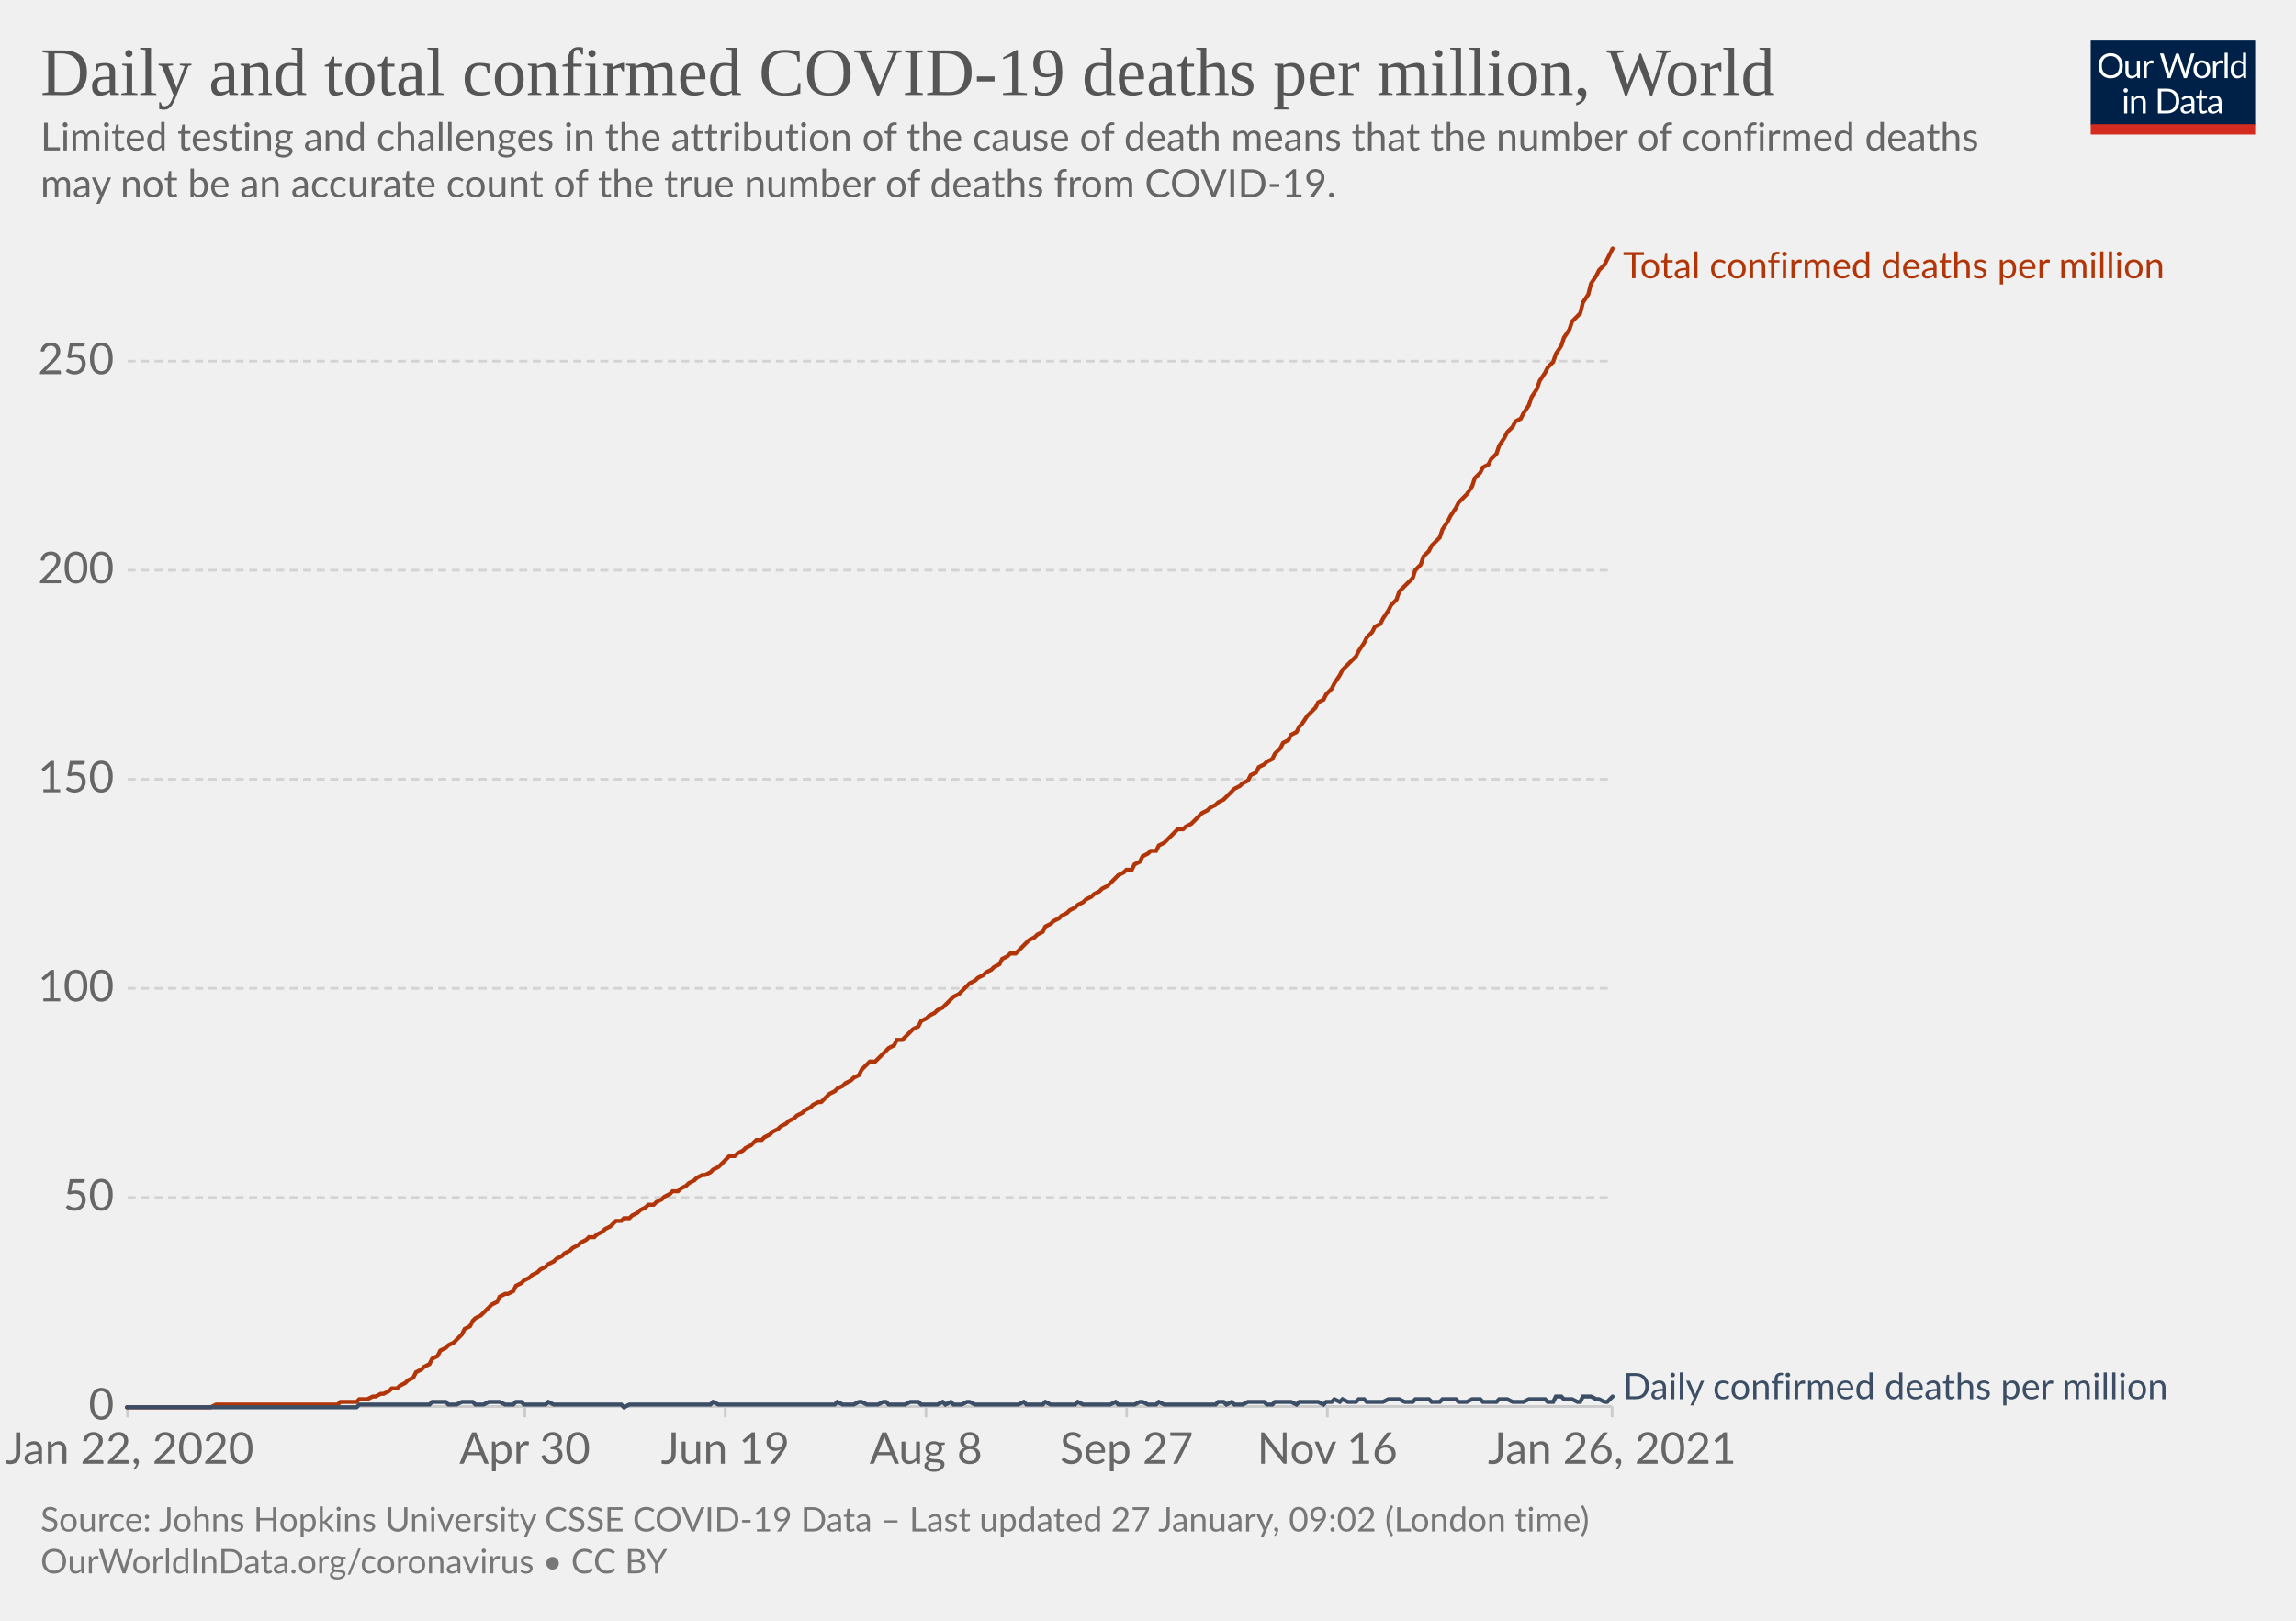
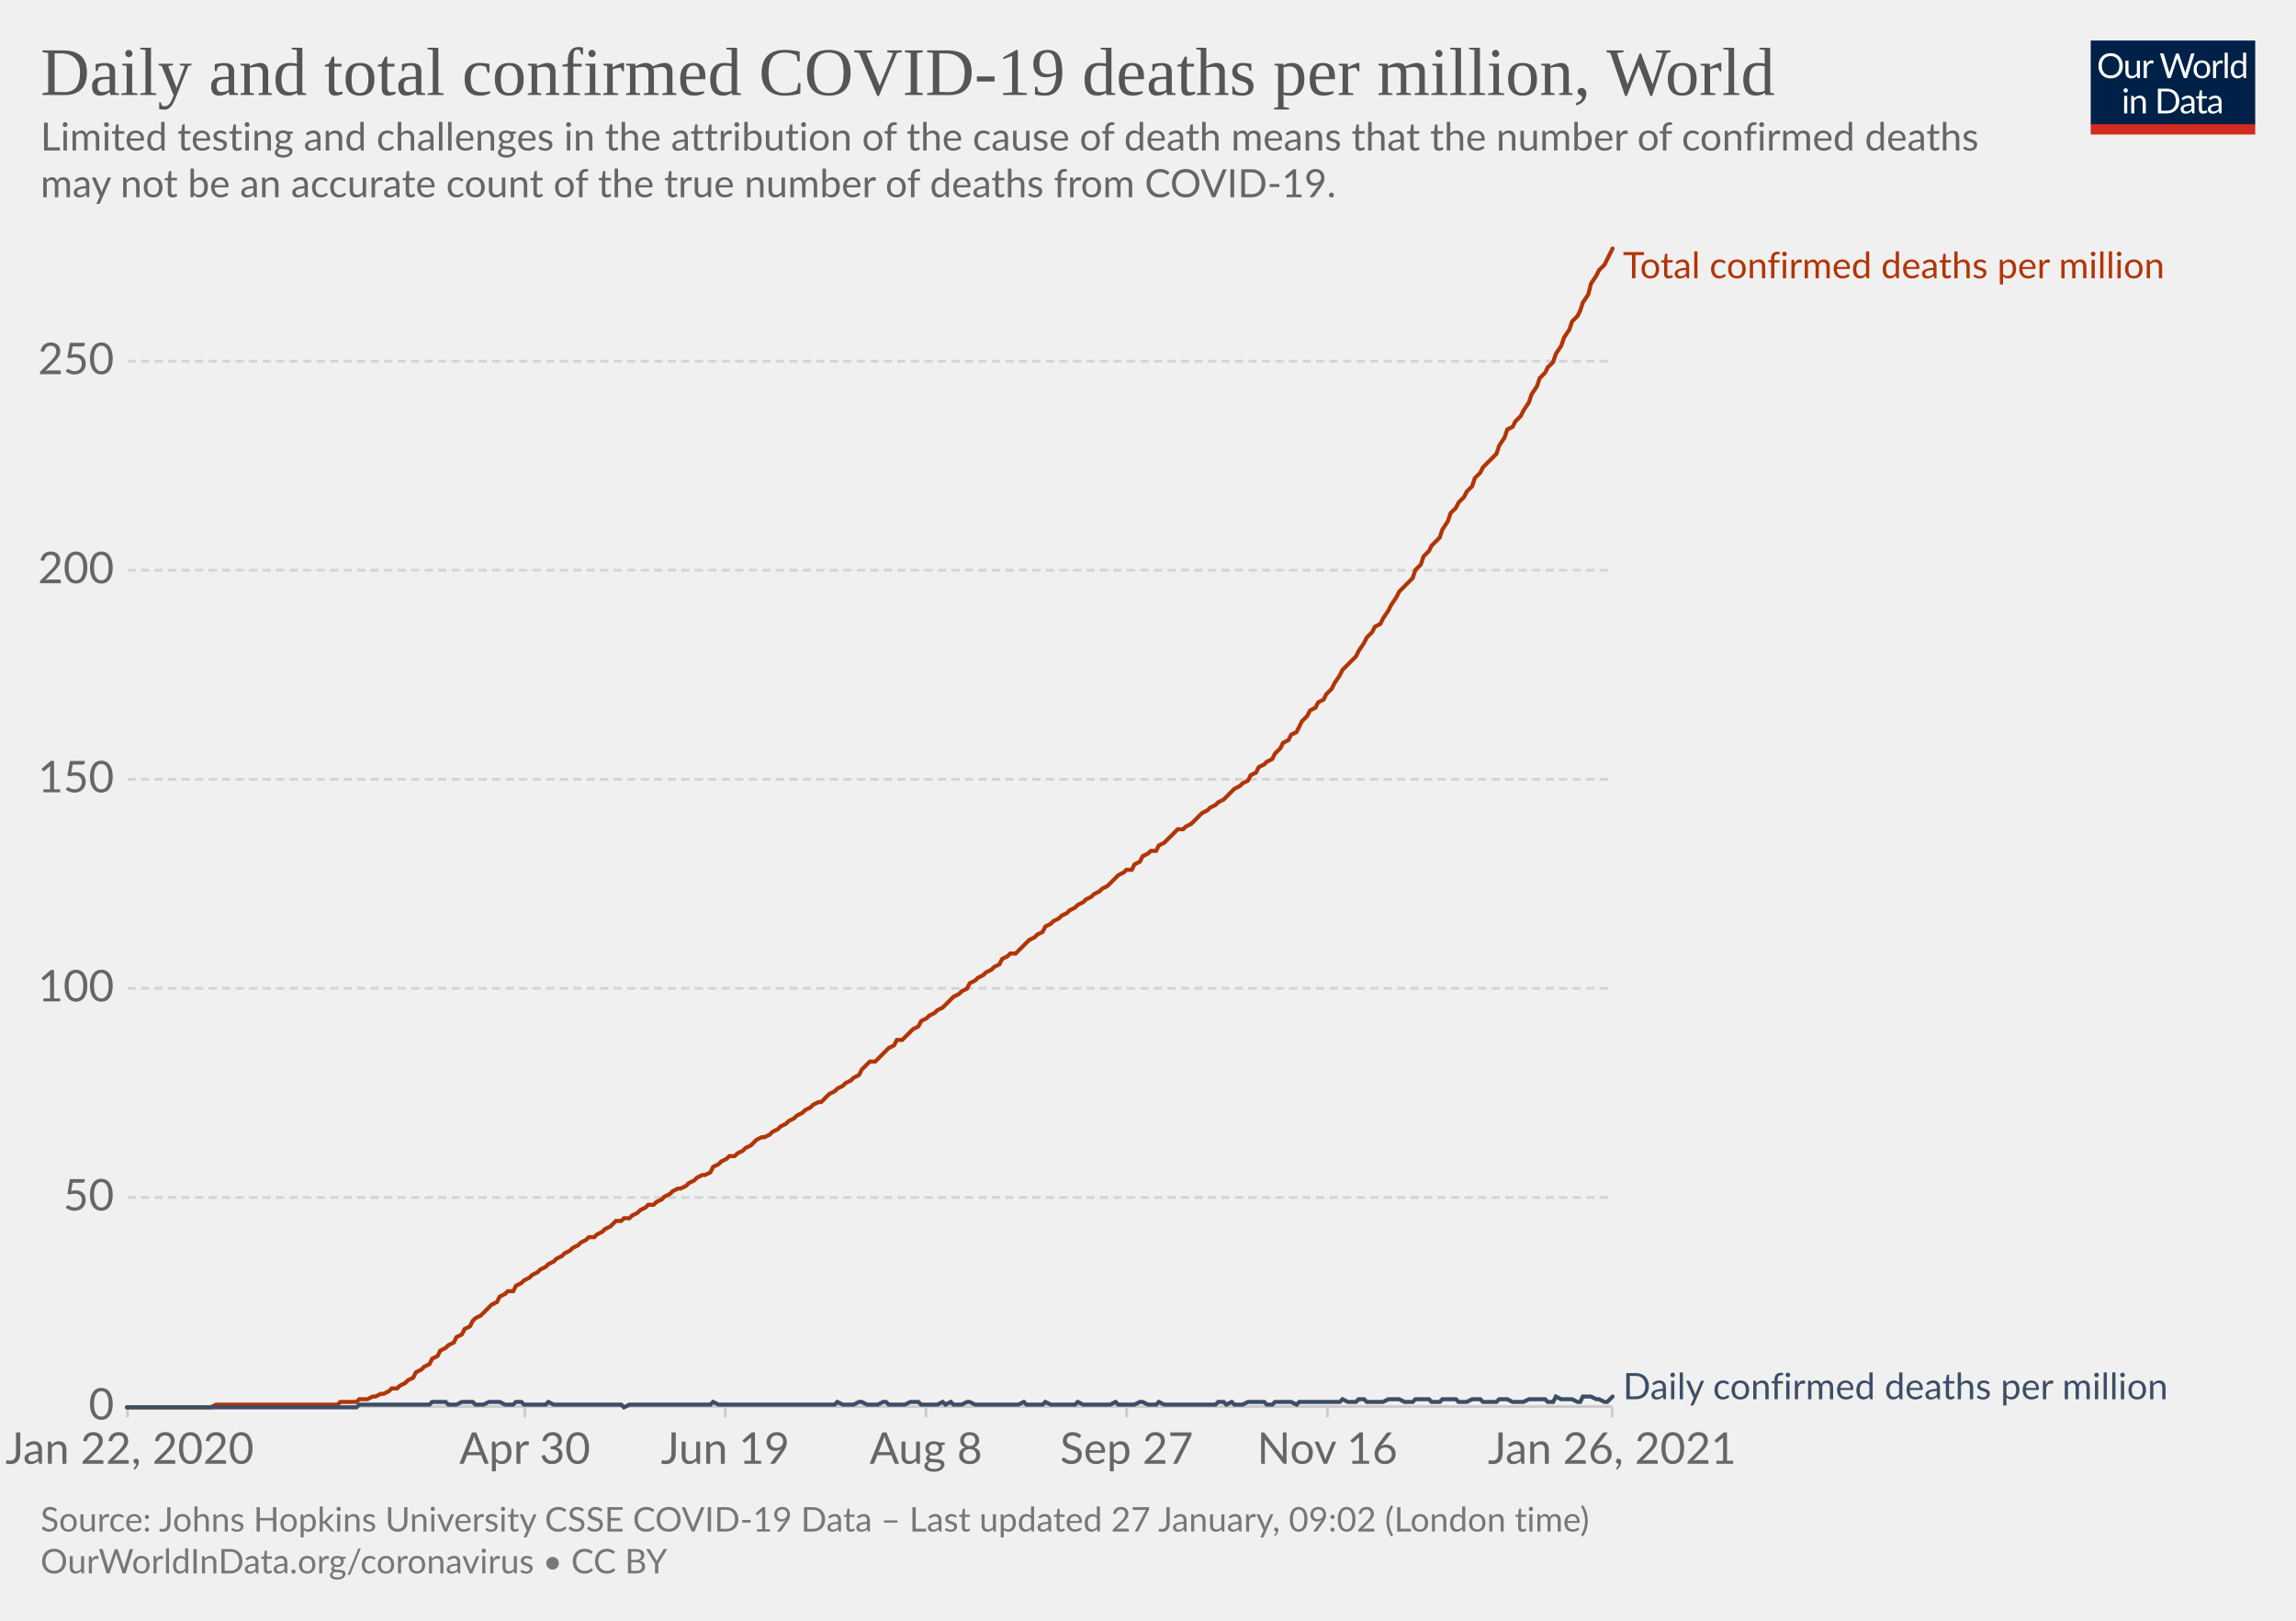
<svg xmlns="http://www.w3.org/2000/svg" version="1.1" style="background-color:#fff;-webkit-font-smoothing:antialiased" width="850" height="600" viewBox="0 0 850 600" font-family="Lato,'Helvetica Neue',Helvetica,Arial,sans-serif" font-size="18" text-rendering="optimizeLegibility">
  <g class="HeaderView">
    <g transform="matrix(.29 0 0 .29 774 15)">
      <svg width="210" height="120" viewBox="0 0 210 120" fill="none">
        <g clip-path="url(#clip0)">
          <path d="M0 0h210v107.89H0V0z" fill="#002147" />
          <path d="M40.98 32.25c0 2.36-.38 4.53-1.12 6.51a14.26 14.26 0 01-8.1 8.4c-1.9.78-4.02 1.17-6.34 1.17a16.6 16.6 0 01-6.33-1.17 14.31 14.31 0 01-8.08-8.4 18.29 18.29 0 01-1.12-6.51c0-2.36.38-4.53 1.12-6.5.75-1.97 1.8-3.67 3.17-5.1a14.32 14.32 0 014.9-3.34c1.92-.8 4.03-1.19 6.34-1.19 2.32 0 4.43.4 6.34 1.19 1.92.8 3.56 1.9 4.93 3.34a14.87 14.87 0 013.17 5.1 18.1 18.1 0 011.12 6.5zm-4.38 0c0-1.94-.26-3.68-.8-5.22a10.91 10.91 0 00-2.24-3.89 9.68 9.68 0 00-3.52-2.46 11.95 11.95 0 00-4.62-.86c-1.68 0-3.21.28-4.6.86a9.88 9.88 0 00-3.54 2.46 10.91 10.91 0 00-2.24 3.9c-.53 1.53-.8 3.27-.8 5.2 0 1.94.27 3.68.8 5.22a11.17 11.17 0 002.24 3.9 10.01 10.01 0 003.55 2.44c1.38.56 2.9.83 4.6.83s3.24-.27 4.61-.83a9.8 9.8 0 003.52-2.44 11.17 11.17 0 002.25-3.9c.53-1.54.8-3.28.8-5.21zm26.22-6.54V48H60.5c-.56 0-.9-.27-1.05-.81l-.31-2.4a12.45 12.45 0 01-3.26 2.6c-1.2.64-2.58.96-4.13.96-1.22 0-2.3-.2-3.24-.6a6.52 6.52 0 01-2.33-1.7 7.37 7.37 0 01-1.43-2.67c-.3-1.04-.46-2.2-.46-3.45V25.7h3.91v14.22c0 1.68.38 2.99 1.15 3.91.77.93 1.96 1.39 3.54 1.39 1.16 0 2.24-.27 3.23-.82a10.42 10.42 0 002.8-2.28V25.7h3.91zm8.61 4.47a9.94 9.94 0 012.6-3.56 5.64 5.64 0 013.76-1.3c.47 0 .92.05 1.34.15.44.1.83.27 1.17.49l-.3 2.92c-.09.37-.3.55-.66.55-.2 0-.5-.04-.9-.13a6.21 6.21 0 00-3.24.18 4.23 4.23 0 00-1.47.92c-.42.4-.81.9-1.17 1.5-.33.58-.64 1.26-.92 2.02V48H67.7V25.71h2.25c.42 0 .72.08.88.25.16.16.27.44.33.83l.26 3.39zm61.16-13.7L122.75 48h-3.82l-7.99-24.05a21.95 21.95 0 01-.42-1.58 38.36 38.36 0 01-.44 1.58L102.05 48h-3.83L88.4 16.47h3.54c.38 0 .7.1.95.29.26.2.43.43.5.73l6.52 21.9.28 1.28.29 1.46.3-1.46.38-1.27 7.41-21.91c.1-.25.26-.48.51-.69.27-.22.58-.33.95-.33h1.23c.38 0 .69.1.92.29a1.77 1.77 0 01.53.73l7.4 21.9a28.4 28.4 0 01.68 2.62 29.52 29.52 0 01.52-2.61l6.54-21.91a1.31 1.31 0 01.48-.7c.27-.21.58-.32.95-.32h3.32zm9.35 8.88c1.63 0 3.1.27 4.4.82a9.43 9.43 0 015.46 5.94c.5 1.4.74 2.98.74 4.73 0 1.76-.25 3.34-.74 4.75a9.43 9.43 0 01-5.46 5.92c-1.3.52-2.77.79-4.4.79-1.64 0-3.12-.27-4.44-.8a9.42 9.42 0 01-3.35-2.3c-.92-1-1.63-2.2-2.13-3.61-.49-1.41-.73-3-.73-4.75s.24-3.33.73-4.73c.5-1.43 1.2-2.64 2.13-3.63a9.4 9.4 0 013.35-2.31c1.32-.55 2.8-.82 4.44-.82zm0 19.89c2.2 0 3.84-.73 4.93-2.2 1.08-1.48 1.63-3.54 1.63-6.18 0-2.66-.55-4.72-1.63-6.2-1.09-1.49-2.73-2.23-4.93-2.23-1.12 0-2.09.2-2.93.57a5.71 5.71 0 00-2.06 1.65 7.5 7.5 0 00-1.24 2.67c-.26 1.04-.4 2.22-.4 3.54 0 2.64.55 4.7 1.64 6.18 1.1 1.47 2.76 2.2 4.99 2.2zm17.97-15.07a9.94 9.94 0 012.6-3.56 5.64 5.64 0 013.76-1.3c.47 0 .91.05 1.34.15.44.1.83.27 1.16.49l-.28 2.92c-.09.37-.31.55-.66.55-.2 0-.5-.04-.9-.13a6.2 6.2 0 00-3.24.18 4.23 4.23 0 00-1.47.92c-.43.4-.82.9-1.17 1.5a13.1 13.1 0 00-.92 2.02V48h-3.94V25.71h2.24c.43 0 .72.08.88.25.17.16.28.44.33.83l.27 3.39zm15.04-14.59V48h-3.92V15.6h3.92zm19.55 15.43a6.22 6.22 0 00-2.38-2.05 6.7 6.7 0 00-2.86-.6c-2.07 0-3.66.75-4.77 2.23-1.12 1.48-1.68 3.6-1.68 6.33 0 1.46.13 2.7.38 3.74a7.29 7.29 0 001.1 2.56 4.35 4.35 0 001.78 1.45c.7.3 1.5.46 2.4.46 1.29 0 2.41-.3 3.36-.88a9.6 9.6 0 002.67-2.49V31.02zm3.91-15.43V48h-2.33c-.56 0-.9-.27-1.06-.81l-.35-2.71a12.13 12.13 0 01-3.25 2.77 8.28 8.28 0 01-4.23 1.06 7.31 7.31 0 01-6.14-2.9c-.73-.96-1.3-2.15-1.69-3.57a18.35 18.35 0 01.07-9.48 11.29 11.29 0 011.89-3.7 8.7 8.7 0 017.06-3.34 7.96 7.96 0 016.12 2.62V15.59h3.91zM46.61 70.71V93H42.7V70.71h3.91zm.84-7c0 .39-.08.75-.24 1.09a2.81 2.81 0 01-1.52 1.47 2.67 2.67 0 01-2.16 0 2.9 2.9 0 01-1.45-1.47 2.67 2.67 0 010-2.16c.15-.35.35-.65.6-.9.25-.27.53-.47.85-.62a2.67 2.67 0 012.16 0c.35.15.65.35.9.62.27.25.47.55.62.9.16.34.24.7.24 1.08zm7.97 10.24c.49-.54 1-1.04 1.54-1.48a9.85 9.85 0 013.66-1.84 8.96 8.96 0 015.43.35c.94.4 1.72.97 2.33 1.71a7.36 7.36 0 011.43 2.67c.32 1.04.49 2.19.49 3.45V93h-3.94V78.81c0-1.69-.4-3-1.17-3.92-.76-.93-1.93-1.4-3.5-1.4a6.6 6.6 0 00-3.25.83c-1 .56-1.92 1.31-2.77 2.27V93h-3.94V70.71h2.35c.56 0 .9.28 1.04.82l.3 2.42zm57.7 3.3c0 2.36-.37 4.5-1.11 6.44a14.3 14.3 0 01-3.17 4.98 14.1 14.1 0 01-4.93 3.2c-1.9.76-4.02 1.13-6.33 1.13H85.8V61.47h11.77c2.31 0 4.42.39 6.33 1.15a13.8 13.8 0 018.1 8.18 17.75 17.75 0 011.12 6.45zm-4.37 0c0-1.94-.26-3.67-.8-5.2a10.94 10.94 0 00-2.23-3.87 9.57 9.57 0 00-3.53-2.42 12.23 12.23 0 00-4.61-.83h-7.5v24.62h7.5c1.7 0 3.24-.28 4.61-.84a9.7 9.7 0 003.53-2.4 10.94 10.94 0 002.24-3.87c.53-1.53.8-3.26.8-5.2zm19.8 5.72c-1.8.06-3.34.2-4.62.44-1.26.22-2.3.51-3.1.88-.8.36-1.37.8-1.74 1.3-.35.5-.53 1.05-.53 1.67 0 .58.1 1.1.3 1.52a3 3 0 00.76 1.05c.34.27.73.46 1.17.6a6.13 6.13 0 001.45.17 7.28 7.28 0 003.5-.81 11.95 11.95 0 002.82-2.2v-4.62zm-12.65-9.11a12.73 12.73 0 013.98-2.66c1.43-.59 3-.88 4.73-.88 1.25 0 2.36.2 3.33.61a6.81 6.81 0 013.94 4.38c.33 1.04.5 2.19.5 3.43V93h-1.74a1.8 1.8 0 01-.88-.18c-.2-.13-.36-.38-.48-.74l-.44-2.12-1.72 1.46a9.48 9.48 0 01-3.74 1.7c-.69.15-1.46.23-2.3.23-.87 0-1.69-.12-2.45-.35a5.34 5.34 0 01-3.34-2.93 6.64 6.64 0 01-.49-2.64c0-.88.25-1.72.73-2.53a6.33 6.33 0 012.35-2.17c1.09-.63 2.5-1.15 4.25-1.54 1.75-.41 3.89-.65 6.42-.7v-1.75c0-1.73-.37-3.03-1.12-3.91-.75-.9-1.84-1.34-3.28-1.34-.97 0-1.78.12-2.44.37-.64.23-1.2.5-1.7.81l-1.23.82c-.33.23-.67.35-1 .35-.27 0-.5-.07-.69-.2a2.1 2.1 0 01-.48-.53l-.7-1.25zm27.67 19.5c-1.76 0-3.12-.5-4.07-1.48-.94-.98-1.41-2.4-1.41-4.25V74h-2.68a.9.9 0 01-.6-.2c-.16-.14-.24-.36-.24-.66v-1.56l3.65-.46.9-6.89a.9.9 0 01.29-.52.88.88 0 01.62-.22H142v7.67h6.44V74H142v13.38c0 .94.22 1.63.68 2.09.45.45 1.04.68 1.76.68a3.21 3.21 0 001.85-.53l.55-.35c.16-.12.3-.18.41-.18.2 0 .4.13.55.38l1.15 1.87a7.45 7.45 0 01-2.44 1.5 8.53 8.53 0 01-2.95.52zm19.68-10.4c-1.8.07-3.34.21-4.62.45-1.26.22-2.3.51-3.1.88-.8.36-1.37.8-1.74 1.3-.35.5-.53 1.05-.53 1.67 0 .58.1 1.1.3 1.52a2.9 2.9 0 00.76 1.05c.34.27.73.46 1.17.6a6.13 6.13 0 001.45.17 7.3 7.3 0 003.5-.81 12.04 12.04 0 002.82-2.2v-4.62zm-12.65-9.1a12.72 12.72 0 013.99-2.66c1.42-.59 3-.88 4.72-.88 1.25 0 2.36.2 3.33.61a6.81 6.81 0 013.94 4.38c.33 1.04.5 2.19.5 3.43V93h-1.74a1.8 1.8 0 01-.88-.18c-.2-.13-.36-.38-.48-.74l-.44-2.12-1.72 1.46a9.48 9.48 0 01-3.74 1.7c-.69.15-1.46.23-2.3.23-.87 0-1.69-.12-2.45-.35a5.33 5.33 0 01-3.34-2.93 6.62 6.62 0 01-.49-2.64c0-.88.25-1.72.73-2.53a6.33 6.33 0 012.35-2.17c1.09-.63 2.5-1.15 4.25-1.54a31.2 31.2 0 016.42-.7v-1.75c0-1.73-.37-3.03-1.12-3.91-.75-.9-1.84-1.34-3.28-1.34-.97 0-1.78.12-2.44.37-.64.23-1.2.5-1.7.81l-1.22.82c-.34.23-.68.35-1.02.35-.26 0-.49-.07-.68-.2a1.88 1.88 0 01-.48-.53l-.7-1.25zM40.98 32.25c0 2.36-.38 4.53-1.12 6.51a14.26 14.26 0 01-8.1 8.4c-1.9.78-4.02 1.17-6.34 1.17a16.6 16.6 0 01-6.33-1.17 14.31 14.31 0 01-8.08-8.4 18.29 18.29 0 01-1.12-6.51c0-2.36.38-4.53 1.12-6.5.75-1.97 1.8-3.67 3.17-5.1a14.32 14.32 0 014.9-3.34c1.92-.8 4.03-1.19 6.34-1.19 2.32 0 4.43.4 6.34 1.19 1.92.8 3.56 1.9 4.93 3.34a14.87 14.87 0 013.17 5.1 18.1 18.1 0 011.12 6.5zm-4.38 0c0-1.94-.26-3.68-.8-5.22a10.91 10.91 0 00-2.24-3.89 9.68 9.68 0 00-3.52-2.46 11.95 11.95 0 00-4.62-.86c-1.68 0-3.21.28-4.6.86a9.88 9.88 0 00-3.54 2.46 10.91 10.91 0 00-2.24 3.9c-.53 1.53-.8 3.27-.8 5.2 0 1.94.27 3.68.8 5.22a11.17 11.17 0 002.24 3.9 10.01 10.01 0 003.55 2.44c1.38.56 2.9.83 4.6.83s3.24-.27 4.61-.83a9.8 9.8 0 003.52-2.44 11.17 11.17 0 002.25-3.9c.53-1.54.8-3.28.8-5.21zm26.22-6.54V48H60.5c-.56 0-.9-.27-1.05-.81l-.31-2.4a12.45 12.45 0 01-3.26 2.6c-1.2.64-2.58.96-4.13.96-1.22 0-2.3-.2-3.24-.6a6.52 6.52 0 01-2.33-1.7 7.37 7.37 0 01-1.43-2.67c-.3-1.04-.46-2.2-.46-3.45V25.7h3.91v14.22c0 1.68.38 2.99 1.15 3.91.77.93 1.96 1.39 3.54 1.39 1.16 0 2.24-.27 3.23-.82a10.42 10.42 0 002.8-2.28V25.7h3.91zm8.61 4.47a9.94 9.94 0 012.6-3.56 5.64 5.64 0 013.76-1.3c.47 0 .92.05 1.34.15.44.1.83.27 1.17.49l-.3 2.92c-.09.37-.3.55-.66.55-.2 0-.5-.04-.9-.13a6.21 6.21 0 00-3.24.18 4.23 4.23 0 00-1.47.92c-.42.4-.81.9-1.17 1.5-.33.58-.64 1.26-.92 2.02V48H67.7V25.71h2.25c.42 0 .72.08.88.25.16.16.27.44.33.83l.26 3.39zm61.16-13.7L122.75 48h-3.82l-7.99-24.05a21.95 21.95 0 01-.42-1.58 38.36 38.36 0 01-.44 1.58L102.05 48h-3.83L88.4 16.47h3.54c.38 0 .7.1.95.29.26.2.43.43.5.73l6.52 21.9.28 1.28.29 1.46.3-1.46.38-1.27 7.41-21.91c.1-.25.26-.48.51-.69.27-.22.58-.33.95-.33h1.23c.38 0 .69.1.92.29a1.77 1.77 0 01.53.73l7.4 21.9a28.4 28.4 0 01.68 2.62 29.52 29.52 0 01.52-2.61l6.54-21.91a1.31 1.31 0 01.48-.7c.27-.21.58-.32.95-.32h3.32zm9.35 8.88c1.63 0 3.1.27 4.4.82a9.43 9.43 0 015.46 5.94c.5 1.4.74 2.98.74 4.73 0 1.76-.25 3.34-.74 4.75a9.43 9.43 0 01-5.46 5.92c-1.3.52-2.77.79-4.4.79-1.64 0-3.12-.27-4.44-.8a9.42 9.42 0 01-3.35-2.3c-.92-1-1.63-2.2-2.13-3.61-.49-1.41-.73-3-.73-4.75s.24-3.33.73-4.73c.5-1.43 1.2-2.64 2.13-3.63a9.4 9.4 0 013.35-2.31c1.32-.55 2.8-.82 4.44-.82zm0 19.89c2.2 0 3.84-.73 4.93-2.2 1.08-1.48 1.63-3.54 1.63-6.18 0-2.66-.55-4.72-1.63-6.2-1.09-1.49-2.73-2.23-4.93-2.23-1.12 0-2.09.2-2.93.57a5.71 5.71 0 00-2.06 1.65 7.5 7.5 0 00-1.24 2.67c-.26 1.04-.4 2.22-.4 3.54 0 2.64.55 4.7 1.64 6.18 1.1 1.47 2.76 2.2 4.99 2.2zm17.97-15.07a9.94 9.94 0 012.6-3.56 5.64 5.64 0 013.76-1.3c.47 0 .91.05 1.34.15.44.1.83.27 1.16.49l-.28 2.92c-.09.37-.31.55-.66.55-.2 0-.5-.04-.9-.13a6.2 6.2 0 00-3.24.18 4.23 4.23 0 00-1.47.92c-.43.4-.82.9-1.17 1.5a13.1 13.1 0 00-.92 2.02V48h-3.94V25.71h2.24c.43 0 .72.08.88.25.17.16.28.44.33.83l.27 3.39zm15.04-14.59V48h-3.92V15.6h3.92zm19.55 15.43a6.22 6.22 0 00-2.38-2.05 6.7 6.7 0 00-2.86-.6c-2.07 0-3.66.75-4.77 2.23-1.12 1.48-1.68 3.6-1.68 6.33 0 1.46.13 2.7.38 3.74a7.29 7.29 0 001.1 2.56 4.35 4.35 0 001.78 1.45c.7.3 1.5.46 2.4.46 1.29 0 2.41-.3 3.36-.88a9.6 9.6 0 002.67-2.49V31.02zm3.91-15.43V48h-2.33c-.56 0-.9-.27-1.06-.81l-.35-2.71a12.13 12.13 0 01-3.25 2.77 8.28 8.28 0 01-4.23 1.06 7.31 7.31 0 01-6.14-2.9c-.73-.96-1.3-2.15-1.69-3.57a18.35 18.35 0 01.07-9.48 11.29 11.29 0 011.89-3.7 8.7 8.7 0 017.06-3.34 7.96 7.96 0 016.12 2.62V15.59h3.91zM46.61 70.71V93H42.7V70.71h3.91zm.84-7c0 .39-.08.75-.24 1.09a2.81 2.81 0 01-1.52 1.47 2.67 2.67 0 01-2.16 0 2.9 2.9 0 01-1.45-1.47 2.67 2.67 0 010-2.16c.15-.35.35-.65.6-.9.25-.27.53-.47.85-.62a2.67 2.67 0 012.16 0c.35.15.65.35.9.62.27.25.47.55.62.9.16.34.24.7.24 1.08zm7.97 10.24c.49-.54 1-1.04 1.54-1.48a9.85 9.85 0 013.66-1.84 8.96 8.96 0 015.43.35c.94.4 1.72.97 2.33 1.71a7.36 7.36 0 011.43 2.67c.32 1.04.49 2.19.49 3.45V93h-3.94V78.81c0-1.69-.4-3-1.17-3.92-.76-.93-1.93-1.4-3.5-1.4a6.6 6.6 0 00-3.25.83c-1 .56-1.92 1.31-2.77 2.27V93h-3.94V70.71h2.35c.56 0 .9.28 1.04.82l.3 2.42zm57.7 3.3c0 2.36-.37 4.5-1.11 6.44a14.3 14.3 0 01-3.17 4.98 14.1 14.1 0 01-4.93 3.2c-1.9.76-4.02 1.13-6.33 1.13H85.8V61.47h11.77c2.31 0 4.42.39 6.33 1.15a13.8 13.8 0 018.1 8.18 17.75 17.75 0 011.12 6.45zm-4.37 0c0-1.94-.26-3.67-.8-5.2a10.94 10.94 0 00-2.23-3.87 9.57 9.57 0 00-3.53-2.42 12.23 12.23 0 00-4.61-.83h-7.5v24.62h7.5c1.7 0 3.24-.28 4.61-.84a9.7 9.7 0 003.53-2.4 10.94 10.94 0 002.24-3.87c.53-1.53.8-3.26.8-5.2zm19.8 5.72c-1.8.06-3.34.2-4.62.44-1.26.22-2.3.51-3.1.88-.8.36-1.37.8-1.74 1.3-.35.5-.53 1.05-.53 1.67 0 .58.1 1.1.3 1.52a3 3 0 00.76 1.05c.34.27.73.46 1.17.6a6.13 6.13 0 001.45.17 7.28 7.28 0 003.5-.81 11.95 11.95 0 002.82-2.2v-4.62zm-12.65-9.11a12.73 12.73 0 013.98-2.66c1.43-.59 3-.88 4.73-.88 1.25 0 2.36.2 3.33.61a6.81 6.81 0 013.94 4.38c.33 1.04.5 2.19.5 3.43V93h-1.74a1.8 1.8 0 01-.88-.18c-.2-.13-.36-.38-.48-.74l-.44-2.12-1.72 1.46a9.48 9.48 0 01-3.74 1.7c-.69.15-1.46.23-2.3.23-.87 0-1.69-.12-2.45-.35a5.34 5.34 0 01-3.34-2.93 6.64 6.64 0 01-.49-2.64c0-.88.25-1.72.73-2.53a6.33 6.33 0 012.35-2.17c1.09-.63 2.5-1.15 4.25-1.54 1.75-.41 3.89-.65 6.42-.7v-1.75c0-1.73-.37-3.03-1.12-3.91-.75-.9-1.84-1.34-3.28-1.34-.97 0-1.78.12-2.44.37-.64.23-1.2.5-1.7.81l-1.23.82c-.33.23-.67.35-1 .35-.27 0-.5-.07-.69-.2a2.1 2.1 0 01-.48-.53l-.7-1.25zm27.67 19.5c-1.76 0-3.12-.5-4.07-1.48-.94-.98-1.41-2.4-1.41-4.25V74h-2.68a.9.9 0 01-.6-.2c-.16-.14-.24-.36-.24-.66v-1.56l3.65-.46.9-6.89a.9.9 0 01.29-.52.88.88 0 01.62-.22H142v7.67h6.44V74H142v13.38c0 .94.22 1.63.68 2.09.45.45 1.04.68 1.76.68a3.21 3.21 0 001.85-.53l.55-.35c.16-.12.3-.18.41-.18.2 0 .4.13.55.38l1.15 1.87a7.45 7.45 0 01-2.44 1.5 8.53 8.53 0 01-2.95.52zm19.68-10.4c-1.8.07-3.34.21-4.62.45-1.26.22-2.3.51-3.1.88-.8.36-1.37.8-1.74 1.3-.35.5-.53 1.05-.53 1.67 0 .58.1 1.1.3 1.52a2.9 2.9 0 00.76 1.05c.34.27.73.46 1.17.6a6.13 6.13 0 001.45.17 7.3 7.3 0 003.5-.81 12.04 12.04 0 002.82-2.2v-4.62zm-12.65-9.1a12.72 12.72 0 013.99-2.66c1.42-.59 3-.88 4.72-.88 1.25 0 2.36.2 3.33.61a6.81 6.81 0 013.94 4.38c.33 1.04.5 2.19.5 3.43V93h-1.74a1.8 1.8 0 01-.88-.18c-.2-.13-.36-.38-.48-.74l-.44-2.12-1.72 1.46a9.48 9.48 0 01-3.74 1.7c-.69.15-1.46.23-2.3.23-.87 0-1.69-.12-2.45-.35a5.33 5.33 0 01-3.34-2.93 6.62 6.62 0 01-.49-2.64c0-.88.25-1.72.73-2.53a6.33 6.33 0 012.35-2.17c1.09-.63 2.5-1.15 4.25-1.54a31.2 31.2 0 016.42-.7v-1.75c0-1.73-.37-3.03-1.12-3.91-.75-.9-1.84-1.34-3.28-1.34-.97 0-1.78.12-2.44.37-.64.23-1.2.5-1.7.81l-1.22.82c-.34.23-.68.35-1.02.35-.26 0-.49-.07-.68-.2a1.88 1.88 0 01-.48-.53l-.7-1.25zM40.98 32.25c0 2.36-.38 4.53-1.12 6.51a14.26 14.26 0 01-8.1 8.4c-1.9.78-4.02 1.17-6.34 1.17a16.6 16.6 0 01-6.33-1.17 14.31 14.31 0 01-8.08-8.4 18.29 18.29 0 01-1.12-6.51c0-2.36.38-4.53 1.12-6.5.75-1.97 1.8-3.67 3.17-5.1a14.32 14.32 0 014.9-3.34c1.92-.8 4.03-1.19 6.34-1.19 2.32 0 4.43.4 6.34 1.19 1.92.8 3.56 1.9 4.93 3.34a14.87 14.87 0 013.17 5.1 18.1 18.1 0 011.12 6.5zm-4.38 0c0-1.94-.26-3.68-.8-5.22a10.91 10.91 0 00-2.24-3.89 9.68 9.68 0 00-3.52-2.46 11.95 11.95 0 00-4.62-.86c-1.68 0-3.21.28-4.6.86a9.88 9.88 0 00-3.54 2.46 10.91 10.91 0 00-2.24 3.9c-.53 1.53-.8 3.27-.8 5.2 0 1.94.27 3.68.8 5.22a11.17 11.17 0 002.24 3.9 10.01 10.01 0 003.55 2.44c1.38.56 2.9.83 4.6.83s3.24-.27 4.61-.83a9.8 9.8 0 003.52-2.44 11.17 11.17 0 002.25-3.9c.53-1.54.8-3.28.8-5.21zm26.22-6.54V48H60.5c-.56 0-.9-.27-1.05-.81l-.31-2.4a12.45 12.45 0 01-3.26 2.6c-1.2.64-2.58.96-4.13.96-1.22 0-2.3-.2-3.24-.6a6.52 6.52 0 01-2.33-1.7 7.37 7.37 0 01-1.43-2.67c-.3-1.04-.46-2.2-.46-3.45V25.7h3.91v14.22c0 1.68.38 2.99 1.15 3.91.77.93 1.96 1.39 3.54 1.39 1.16 0 2.24-.27 3.23-.82a10.42 10.42 0 002.8-2.28V25.7h3.91zm8.61 4.47a9.94 9.94 0 012.6-3.56 5.64 5.64 0 013.76-1.3c.47 0 .92.05 1.34.15.44.1.83.27 1.17.49l-.3 2.92c-.09.37-.3.55-.66.55-.2 0-.5-.04-.9-.13a6.21 6.21 0 00-3.24.18 4.23 4.23 0 00-1.47.92c-.42.4-.81.9-1.17 1.5-.33.58-.64 1.26-.92 2.02V48H67.7V25.71h2.25c.42 0 .72.08.88.25.16.16.27.44.33.83l.26 3.39zm61.16-13.7L122.75 48h-3.82l-7.99-24.05a21.95 21.95 0 01-.42-1.58 38.36 38.36 0 01-.44 1.58L102.05 48h-3.83L88.4 16.47h3.54c.38 0 .7.1.95.29.26.2.43.43.5.73l6.52 21.9.28 1.28.29 1.46.3-1.46.38-1.27 7.41-21.91c.1-.25.26-.48.51-.69.27-.22.58-.33.95-.33h1.23c.38 0 .69.1.92.29a1.77 1.77 0 01.53.73l7.4 21.9a28.4 28.4 0 01.68 2.62 29.52 29.52 0 01.52-2.61l6.54-21.91a1.31 1.31 0 01.48-.7c.27-.21.58-.32.95-.32h3.32zm9.35 8.88c1.63 0 3.1.27 4.4.82a9.43 9.43 0 015.46 5.94c.5 1.4.74 2.98.74 4.73 0 1.76-.25 3.34-.74 4.75a9.43 9.43 0 01-5.46 5.92c-1.3.52-2.77.79-4.4.79-1.64 0-3.12-.27-4.44-.8a9.42 9.42 0 01-3.35-2.3c-.92-1-1.63-2.2-2.13-3.61-.49-1.41-.73-3-.73-4.75s.24-3.33.73-4.73c.5-1.43 1.2-2.64 2.13-3.63a9.4 9.4 0 013.35-2.31c1.32-.55 2.8-.82 4.44-.82zm0 19.89c2.2 0 3.84-.73 4.93-2.2 1.08-1.48 1.63-3.54 1.63-6.18 0-2.66-.55-4.72-1.63-6.2-1.09-1.49-2.73-2.23-4.93-2.23-1.12 0-2.09.2-2.93.57a5.71 5.71 0 00-2.06 1.65 7.5 7.5 0 00-1.24 2.67c-.26 1.04-.4 2.22-.4 3.54 0 2.64.55 4.7 1.64 6.18 1.1 1.47 2.76 2.2 4.99 2.2zm17.97-15.07a9.94 9.94 0 012.6-3.56 5.64 5.64 0 013.76-1.3c.47 0 .91.05 1.34.15.44.1.83.27 1.16.49l-.28 2.92c-.09.37-.31.55-.66.55-.2 0-.5-.04-.9-.13a6.2 6.2 0 00-3.24.18 4.23 4.23 0 00-1.47.92c-.43.4-.82.9-1.17 1.5a13.1 13.1 0 00-.92 2.02V48h-3.94V25.71h2.24c.43 0 .72.08.88.25.17.16.28.44.33.83l.27 3.39zm15.04-14.59V48h-3.92V15.6h3.92zm19.55 15.43a6.22 6.22 0 00-2.38-2.05 6.7 6.7 0 00-2.86-.6c-2.07 0-3.66.75-4.77 2.23-1.12 1.48-1.68 3.6-1.68 6.33 0 1.46.13 2.7.38 3.74a7.29 7.29 0 001.1 2.56 4.35 4.35 0 001.78 1.45c.7.3 1.5.46 2.4.46 1.29 0 2.41-.3 3.36-.88a9.6 9.6 0 002.67-2.49V31.02zm3.91-15.43V48h-2.33c-.56 0-.9-.27-1.06-.81l-.35-2.71a12.13 12.13 0 01-3.25 2.77 8.28 8.28 0 01-4.23 1.06 7.31 7.31 0 01-6.14-2.9c-.73-.96-1.3-2.15-1.69-3.57a18.35 18.35 0 01.07-9.48 11.29 11.29 0 011.89-3.7 8.7 8.7 0 017.06-3.34 7.96 7.96 0 016.12 2.62V15.59h3.91zM46.61 70.71V93H42.7V70.71h3.91zm.84-7c0 .39-.08.75-.24 1.09a2.81 2.81 0 01-1.52 1.47 2.67 2.67 0 01-2.16 0 2.9 2.9 0 01-1.45-1.47 2.67 2.67 0 010-2.16c.15-.35.35-.65.6-.9.25-.27.53-.47.85-.62a2.67 2.67 0 012.16 0c.35.15.65.35.9.62.27.25.47.55.62.9.16.34.24.7.24 1.08zm7.97 10.24c.49-.54 1-1.04 1.54-1.48a9.85 9.85 0 013.66-1.84 8.96 8.96 0 015.43.35c.94.4 1.72.97 2.33 1.71a7.36 7.36 0 011.43 2.67c.32 1.04.49 2.19.49 3.45V93h-3.94V78.81c0-1.69-.4-3-1.17-3.92-.76-.93-1.93-1.4-3.5-1.4a6.6 6.6 0 00-3.25.83c-1 .56-1.92 1.31-2.77 2.27V93h-3.94V70.71h2.35c.56 0 .9.28 1.04.82l.3 2.42zm57.7 3.3c0 2.36-.37 4.5-1.11 6.44a14.3 14.3 0 01-3.17 4.98 14.1 14.1 0 01-4.93 3.2c-1.9.76-4.02 1.13-6.33 1.13H85.8V61.47h11.77c2.31 0 4.42.39 6.33 1.15a13.8 13.8 0 018.1 8.18 17.75 17.75 0 011.12 6.45zm-4.37 0c0-1.94-.26-3.67-.8-5.2a10.94 10.94 0 00-2.23-3.87 9.57 9.57 0 00-3.53-2.42 12.23 12.23 0 00-4.61-.83h-7.5v24.62h7.5c1.7 0 3.24-.28 4.61-.84a9.7 9.7 0 003.53-2.4 10.94 10.94 0 002.24-3.87c.53-1.53.8-3.26.8-5.2zm19.8 5.72c-1.8.06-3.34.2-4.62.44-1.26.22-2.3.51-3.1.88-.8.36-1.37.8-1.74 1.3-.35.5-.53 1.05-.53 1.67 0 .58.1 1.1.3 1.52a3 3 0 00.76 1.05c.34.27.73.46 1.17.6a6.13 6.13 0 001.45.17 7.28 7.28 0 003.5-.81 11.95 11.95 0 002.82-2.2v-4.62zm-12.65-9.11a12.73 12.73 0 013.98-2.66c1.43-.59 3-.88 4.73-.88 1.25 0 2.36.2 3.33.61a6.81 6.81 0 013.94 4.38c.33 1.04.5 2.19.5 3.43V93h-1.74a1.8 1.8 0 01-.88-.18c-.2-.13-.36-.38-.48-.74l-.44-2.12-1.72 1.46a9.48 9.48 0 01-3.74 1.7c-.69.15-1.46.23-2.3.23-.87 0-1.69-.12-2.45-.35a5.34 5.34 0 01-3.34-2.93 6.64 6.64 0 01-.49-2.64c0-.88.25-1.72.73-2.53a6.33 6.33 0 012.35-2.17c1.09-.63 2.5-1.15 4.25-1.54 1.75-.41 3.89-.65 6.42-.7v-1.75c0-1.73-.37-3.03-1.12-3.91-.75-.9-1.84-1.34-3.28-1.34-.97 0-1.78.12-2.44.37-.64.23-1.2.5-1.7.81l-1.23.82c-.33.23-.67.35-1 .35-.27 0-.5-.07-.69-.2a2.1 2.1 0 01-.48-.53l-.7-1.25zm27.67 19.5c-1.76 0-3.12-.5-4.07-1.48-.94-.98-1.41-2.4-1.41-4.25V74h-2.68a.9.9 0 01-.6-.2c-.16-.14-.24-.36-.24-.66v-1.56l3.65-.46.9-6.89a.9.9 0 01.29-.52.88.88 0 01.62-.22H142v7.67h6.44V74H142v13.38c0 .94.22 1.63.68 2.09.45.45 1.04.68 1.76.68a3.21 3.21 0 001.85-.53l.55-.35c.16-.12.3-.18.41-.18.2 0 .4.13.55.38l1.15 1.87a7.45 7.45 0 01-2.44 1.5 8.53 8.53 0 01-2.95.52zm19.68-10.4c-1.8.07-3.34.21-4.62.45-1.26.22-2.3.51-3.1.88-.8.36-1.37.8-1.74 1.3-.35.5-.53 1.05-.53 1.67 0 .58.1 1.1.3 1.52a2.9 2.9 0 00.76 1.05c.34.27.73.46 1.17.6a6.13 6.13 0 001.45.17 7.3 7.3 0 003.5-.81 12.04 12.04 0 002.82-2.2v-4.62zm-12.65-9.1a12.72 12.72 0 013.99-2.66c1.42-.59 3-.88 4.72-.88 1.25 0 2.36.2 3.33.61a6.81 6.81 0 013.94 4.38c.33 1.04.5 2.19.5 3.43V93h-1.74a1.8 1.8 0 01-.88-.18c-.2-.13-.36-.38-.48-.74l-.44-2.12-1.72 1.46a9.48 9.48 0 01-3.74 1.7c-.69.15-1.46.23-2.3.23-.87 0-1.69-.12-2.45-.35a5.33 5.33 0 01-3.34-2.93 6.62 6.62 0 01-.49-2.64c0-.88.25-1.72.73-2.53a6.33 6.33 0 012.35-2.17c1.09-.63 2.5-1.15 4.25-1.54a31.2 31.2 0 016.42-.7v-1.75c0-1.73-.37-3.03-1.12-3.91-.75-.9-1.84-1.34-3.28-1.34-.97 0-1.78.12-2.44.37-.64.23-1.2.5-1.7.81l-1.22.82c-.34.23-.68.35-1.02.35-.26 0-.49-.07-.68-.2a1.88 1.88 0 01-.48-.53l-.7-1.25z" fill="#fff" />
          <path fill="#D42B21" d="M0 106.79h210V120H0z" />
        </g>
        <defs>
          <clipPath id="clip0">
            <path fill="#fff" d="M0 0h210v120H0z" />
          </clipPath>
        </defs>
      </svg>
    </g>
    <a href="https://ourworldindata.org/grapher/total-daily-covid-deaths-per-million?time=2020-01-22..latest" target="_blank" rel="noopener" font-family="&quot;Playfair Display&quot;,Georgia,&quot;Times New Roman&quot;,serif">
      <text font-size="25.2" x="15" y="35.2" fill="#555">
        <tspan x="15" y="35.16">Daily and total confirmed COVID-19 deaths per million, World</tspan>
      </text>
    </a>
    <text font-size="14.4" x="15" y="55.7" fill="#666">
      <tspan x="15" y="55.72">Limited testing and challenges in the attribution of the cause of death means that the number of confirmed deaths</tspan>
      <tspan x="15" y="73">may not be an accurate count of the true number of deaths from COVID-19.</tspan>
    </text>
  </g>
  <g class="LineChart">
    <defs>
      <clipPath id="a">
        <path d="M37.22 0h830v899.4h-830z" />
      </clipPath>
    </defs>
    <g class="DualAxisView">
      <g class="HorizontalAxis">
        <path stroke="#ccc" d="M47.2 520.7v4M194.3 520.7v4M268.5 520.7v4M342.8 520.7v4M417.1 520.7v4M491.4 520.7v4M596.8 520.7v4" />
        <text x="48" y="541.9" fill="#666" text-anchor="middle" font-size="16.2">Jan 22, 2020</text>
        <text x="194.3" y="541.9" fill="#666" text-anchor="middle" font-size="16.2">Apr 30</text>
        <text x="268.5" y="541.9" fill="#666" text-anchor="middle" font-size="16.2">Jun 19</text>
        <text x="342.8" y="541.9" fill="#666" text-anchor="middle" font-size="16.2">Aug 8</text>
        <text x="417.1" y="541.9" fill="#666" text-anchor="middle" font-size="16.2">Sep 27</text>
        <text x="491.4" y="541.9" fill="#666" text-anchor="middle" font-size="16.2">Nov 16</text>
        <text x="596.8" y="541.9" fill="#666" text-anchor="middle" font-size="16.2">Jan 26, 2021</text>
      </g>
      <g class="VerticalAxis" fill="#666" dominant-baseline="middle" text-anchor="end" font-size="16.2">
        <text x="42.22" y="520.7">0</text>
        <text x="42.22" y="443.3">50</text>
        <text x="42.22" y="365.9">100</text>
        <text x="42.22" y="288.5">150</text>
        <text x="42.22" y="211.1">200</text>
        <text x="42.22" y="133.7">250</text>
      </g>
      <g class="AxisGridLines horizontalLines">
        <path stroke="#ccc" d="M47.22 520.7h549.61" />
        <path stroke="#d3d3d3" stroke-dasharray="3,2" d="M47.22 443.3h549.61M47.22 365.9h549.61M47.22 288.5h549.61M47.22 211.1h549.61M47.22 133.7h549.61" />
      </g>
    </g>
    <g clip-path="url(#a)">
      <g class="LineLabels" cursor="default">
        <g class="legendMark">
          <text font-size="13.5" x="600.8" y="103" fill="#B13507">
            <tspan x="600.83" y="103">Total confirmed deaths per million</tspan>
          </text>
        </g>
        <g class="legendMark">
          <text font-size="13.5" x="600.8" y="518" fill="#3C4E66">
            <tspan x="600.83" y="518">Daily confirmed deaths per million</tspan>
          </text>
        </g>
      </g>
      <g class="Lines">
        <g class="key-World_0">
-           <path stroke="#B13507" stroke-linecap="round" d="M47 521h31l2-1h45l1-1h6l1-1h3l2-1h1l2-1h1l2-1 1-1h2l1-1 2-1 1-1 2-1 1-2 2-1 1-1 2-1 1-2 2-1 1-2 2-1 1-1 2-1 1-1 2-2 1-2 2-1 1-2 1-1 2-1 1-1 2-2 1-1 2-1 1-2 2-1h1l2-1 1-2 2-1 1-1 2-1 1-1 2-1 1-1 2-1 1-1 2-1 1-1 2-1 1-1 2-1 1-1 2-1 1-1 2-1 1-1h2l1-1 2-1 1-1 2-1 1-1 1-1h2l1-1h2l1-1 2-1 1-1 2-1 1-1h2l1-1 2-1 1-1 2-1 1-1h2l1-1 2-1 1-1 2-1 1-1 2-1h1l2-1 1-1 2-1 1-1 2-2 1-1h2l1-1 2-1 1-1 2-1 1-1 1-1h2l1-1 2-1 1-1 2-1 1-1 2-1 1-1 2-1 1-1 2-1 1-1 2-1 1-1 2-1h1l2-2 1-1 2-1 1-1 2-1 1-1 2-1 1-1 2-1 1-2 2-2 1-1h2l1-1 2-2 1-1 1-1 2-1 1-2h2l1-1 2-2 1-1 2-1 1-2 2-1 1-1 2-1 1-1 2-1 1-1 2-2 1-1 2-1 1-1 2-2 1-1 2-1 1-1 2-1 1-1 2-1 1-1 2-1 1-2 2-1 1-1h2l1-1 2-2 1-1 1-1 2-1 1-1 2-1 1-2 2-1 1-1 2-1 1-1 2-1 1-1 2-1 1-1 2-1 1-1 2-1 1-1 2-1 1-1 2-1 1-1 2-2 1-1 2-1 1-1h2l1-2 2-1 1-2 2-1 1-1h2l1-2 2-1 1-1 1-1 2-2 1-1h2l1-1 2-1 1-1 2-2 1-1 2-1 1-1 2-1 1-1 2-1 1-1 2-2 1-1 2-1 1-1 2-1 1-2 2-1 1-2 2-1 1-1 2-1 1-2 2-2 1-2 2-1 1-2 2-1 1-2 1-1 2-3 1-1 2-2 1-2 2-1 1-2 2-2 1-2 2-3 1-2 2-2 1-1 2-2 1-2 2-3 1-2 2-2 1-2 2-1 1-2 2-3 1-2 2-2 1-3 2-2 1-1 2-2 1-3 2-2 1-3 2-2 1-2 2-2 1-1 1-3 2-3 1-2 2-3 1-2 2-2 1-1 2-3 1-3 2-2 1-2 2-1 1-2 2-2 1-3 2-3 1-2 2-2 1-2 2-1 1-2 2-3 1-3 2-3 1-3 2-3 1-2 2-2 1-3 2-3 1-3 2-3 1-3 2-2 1-1 1-4 2-3 1-4 2-3 1-2 2-2 1-2 2-4" fill="none" stroke-width="1.5" />
+           <path stroke="#B13507" stroke-linecap="round" d="M47 521h31l2-1h45l1-1h6l1-1h3l2-1h1l2-1h1l2-1 1-1h2l1-1 2-1 1-1 2-1 1-2 2-1 1-1 2-1 1-2 2-1 1-2 2-1 1-1 2-1 1-2 2-1 1-2 2-1 1-2 1-1 2-1 1-1 2-2 1-1 2-1 1-2 2-1 1-1h2l1-2 2-1 1-1 2-1 1-1 2-1 1-1 2-1 1-1 2-1 1-1 2-1 1-1 2-1 1-1 2-1 1-1 2-1 1-1h2l1-1 2-1 1-1 2-1 1-1 1-1h2l1-1h2l1-1 2-1 1-1 2-1 1-1h2l1-1 2-1 1-1 2-1 1-1 2-1h1l2-1 1-1 2-1 1-1 2-1h1l2-1 1-2 2-1 1-1 2-1 1-1h2l1-1 2-1 1-1 2-1 1-1 1-1 2-1h1l2-1 1-1 2-1 1-1 2-1 1-1 2-1 1-1 2-1 1-1 2-1 1-1 2-1h1l2-2 1-1 2-1 1-1 2-1 1-1 2-1 1-1 2-1 1-2 2-2 1-1h2l1-1 2-2 1-1 1-1 2-1 1-2h2l1-1 2-2 1-1 2-1 1-2 2-1 1-1 2-1 1-1 2-1 1-1 2-2 1-1 2-1 1-1 2-1 1-2 2-1 1-1 2-1 1-1 2-1 1-1 2-1 1-2 2-1 1-1h2l1-1 2-2 1-1 1-1 2-1 1-1 2-1 1-2 2-1 1-1 2-1 1-1 2-1 1-1 2-1 1-1 2-1 1-1 2-1 1-1 2-1 1-1 2-1 1-1 2-2 1-1 2-1 1-1h2l1-2 2-1 1-2 2-1 1-1h2l1-2 2-1 1-1 1-1 2-2 1-1h2l1-1 2-1 1-1 2-2 1-1 2-1 1-1 2-1 1-1 2-1 1-1 2-2 1-1 2-1 1-1 2-1 1-2 2-1 1-2 2-1 1-1 2-1 1-2 2-2 1-2 2-1 1-2 2-1 1-2 1-2 2-2 1-2 2-1 1-2 2-1 1-2 2-2 1-2 2-3 1-2 2-2 1-1 2-2 1-2 2-3 1-2 2-2 1-2 2-1 1-2 2-3 1-2 2-3 1-2 2-2 1-1 2-2 1-3 2-2 1-3 2-2 1-2 2-2 1-1 1-3 2-3 1-3 2-2 1-2 2-2 1-2 2-2 1-3 2-2 1-2 2-2 1-1 2-2 1-3 2-3 1-3 2-1 1-2 2-2 1-2 2-3 1-3 2-3 1-3 2-2 1-2 2-2 1-3 2-3 1-3 2-3 1-3 2-2 1-2 1-3 2-3 1-4 2-3 1-2 2-2 1-2 2-4" fill="none" stroke-width="1.5" />
        </g>
        <g class="key-World_1">
-           <path stroke="#3C4E66" stroke-linecap="round" d="M47 521h85l1-1h26l1-1h5l1 1h3l2-1h4l1 1h3l2-1h4l2 1h3l1-1h2l1 1h8l1-1 2 1h25l1 1 2-1h30l1-1 2 1h43l1-1 2 1h4l2-1h1l2 1h4l2-1h1l1 1h6l2-1h3l1 1h6l2-1 1 1 2-1 1 1h3l2-1h1l2 1h16l2-1 1 1h6l1-1 2 1h9l1-1 2 1h10l2-1 1 1h6l2-1h1l2 1h3l1-1 2 1h19l1-1h2l1 1 2-1 1 1h3l2-1h6l1 1h2l1-1h6l2 1 1-1h7l2 1 1-1h2l1-1 2 1 1-1 2 1h3l1-1h2l1 1h6l2-1h4l2 1h3l1-1h5l1 1h3l1-1h5l1 1h3l2-1h3l1 1h5l1-1h3l2 1h4l2-1h6l1 1h2l1-2h2l1 1h3l2 1h1l1-2h3l2 1h1l2 1h1l2-2" fill="none" stroke-width="1.5" />
+           <path stroke="#3C4E66" stroke-linecap="round" d="M47 521h85l1-1h26l1-1h5l1 1h3l2-1h4l1 1h3l2-1h4l2 1h3l1-1h2l1 1h8l1-1 2 1h25l1 1 2-1h30l1-1 2 1h43l1-1 2 1h4l2-1h1l2 1h4l2-1h1l1 1h6l2-1h3l1 1h6l2-1 1 1 2-1 1 1h3l2-1h1l2 1h16l2-1 1 1h6l1-1 2 1h9l1-1 2 1h10l2-1 1 1h6l2-1h1l2 1h3l1-1 2 1h19l1-1h2l1 1 2-1 1 1h3l2-1h6l1 1h2l1-1h6l2 1 1-1h15l1-1 2 1h3l1-1h2l1 1h6l2-1h4l2 1h3l1-1h5l1 1h3l1-1h5l1 1h3l2-1h3l1 1h5l1-1h3l2 1h4l2-1h6l1 1h2l1-2 2 1h4l2 1h1l1-2h3l2 1h1l2 1h1l2-2" fill="none" stroke-width="1.5" />
        </g>
      </g>
    </g>
  </g>
  <g class="SourcesFooter" fill="#777">
    <g class="clickable" fill="#777">
      <text font-size="12.6" x="15" y="567">
        <tspan x="15" y="566.98">Source: Johns Hopkins University CSSE COVID-19 Data – Last updated 27 January, 09:02 (London time)</tspan>
      </text>
    </g>
    <text font-size="12.6" x="15" y="582.5">
      <tspan x="15" y="582.48">
        <a target="_blank" href="https://ourworldindata.org/coronavirus" fill="#777">OurWorldInData.org/coronavirus</a> • <a class="cclogo" href="http://creativecommons.org/licenses/by/4.0/deed.en_US" target="_blank" fill="#777">CC BY</a>
      </tspan>
    </text>
  </g>
</svg>
